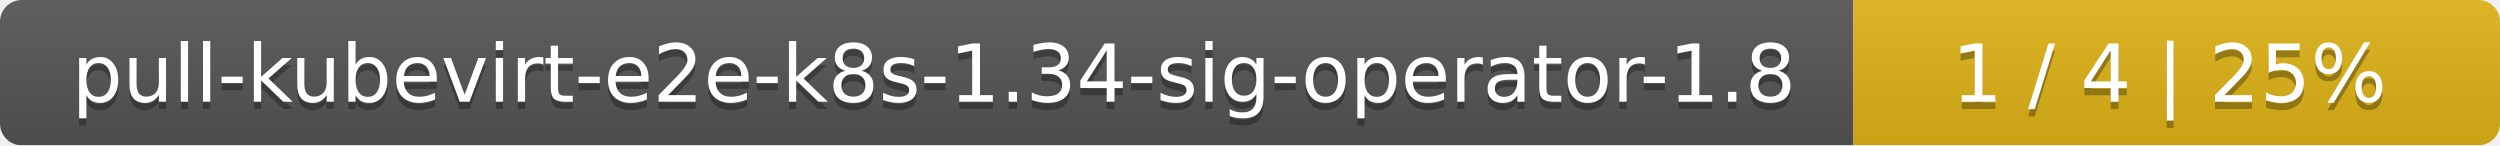
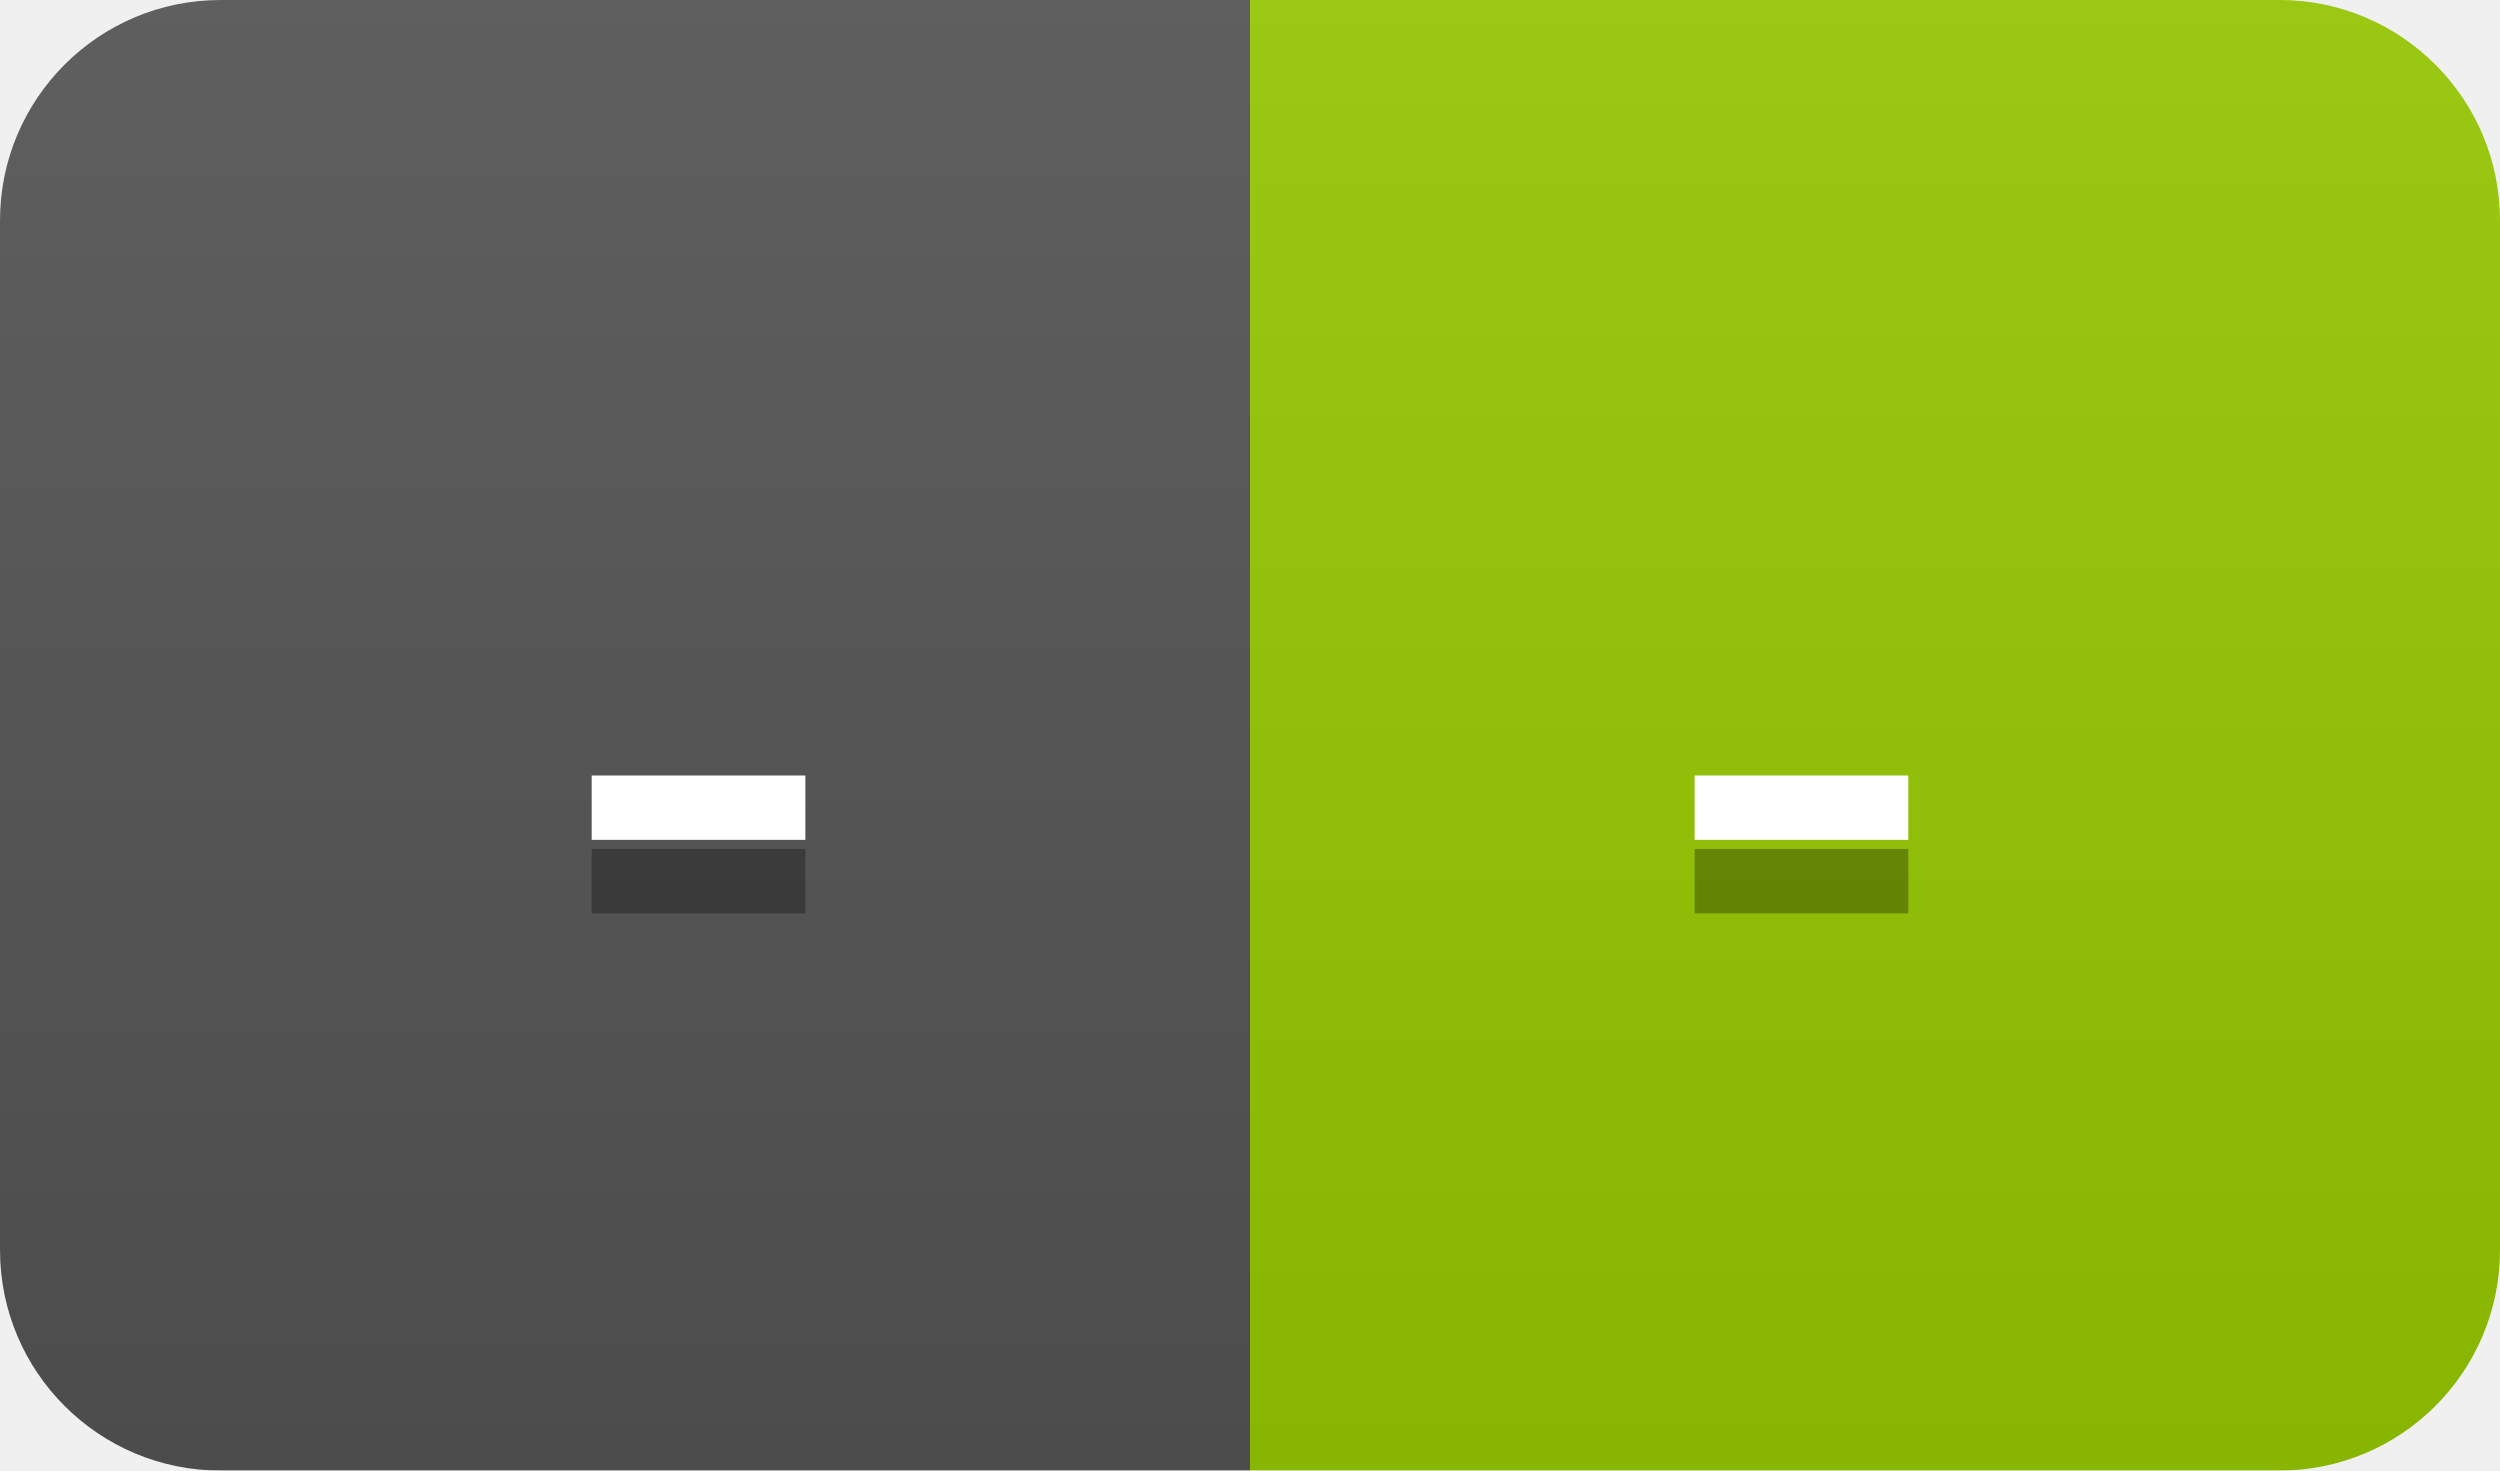
- <svg xmlns="http://www.w3.org/2000/svg" width="344" height="20">
+ <svg xmlns="http://www.w3.org/2000/svg" width="34" height="20">
  <linearGradient id="smooth" x2="0" y2="100%">
    <stop offset="0" stop-color="#bbb" stop-opacity=".1" />
    <stop offset="1" stop-opacity=".1" />
  </linearGradient>
  <mask id="round">
-     <rect width="344" height="20" rx="3" fill="#fff" />
+     <rect width="34" height="20" rx="3" fill="#fff" />
  </mask>
  <g mask="url(#round)">
-     <rect width="255" height="20" fill="#555" />
-     <rect x="255" width="89" height="20" fill="#dfb317" />
-     <rect width="344" height="20" fill="url(#smooth)" />
+     <rect width="17" height="20" fill="#555" />
+     <rect x="17" width="17" height="20" fill="#97ca00" />
+     <rect width="34" height="20" fill="url(#smooth)" />
  </g>
  <g fill="#fff" text-anchor="middle" font-family="DejaVu Sans,Verdana,Geneva,sans-serif" font-size="11">
-     <text x="128.5" y="15" fill="#010101" fill-opacity=".3">pull-kubevirt-e2e-k8s-1.34-sig-operator-1.8</text>
-     <text x="128.5" y="14">pull-kubevirt-e2e-k8s-1.34-sig-operator-1.8</text>
-     <text x="298.5" y="15" fill="#010101" fill-opacity=".3">1 / 4    |    25%</text>
-     <text x="298.5" y="14">1 / 4    |    25%</text>
+     <text x="9.5" y="15" fill="#010101" fill-opacity=".3">-</text>
+     <text x="9.5" y="14">-</text>
+     <text x="24.5" y="15" fill="#010101" fill-opacity=".3">-</text>
+     <text x="24.5" y="14">-</text>
  </g>
</svg>
